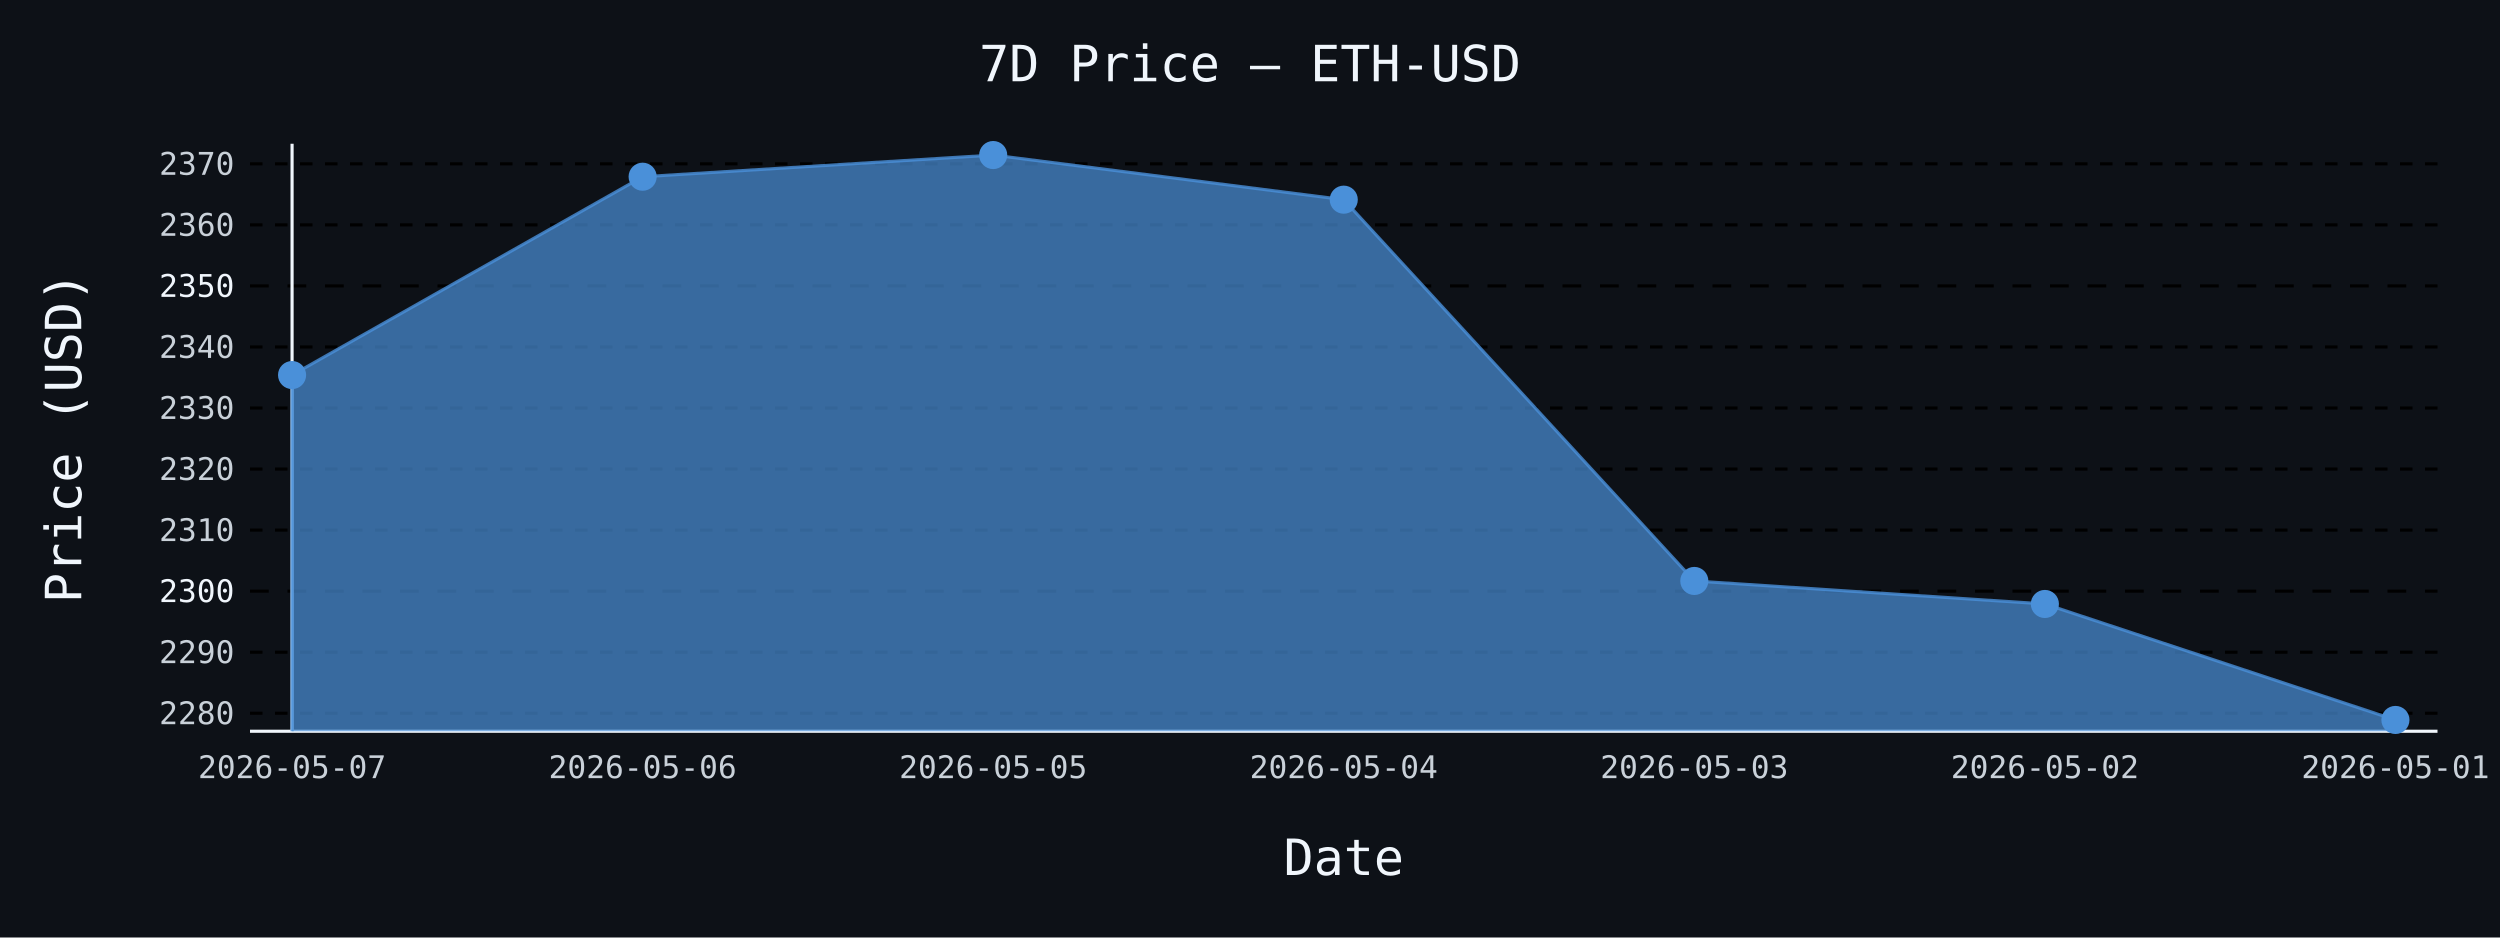
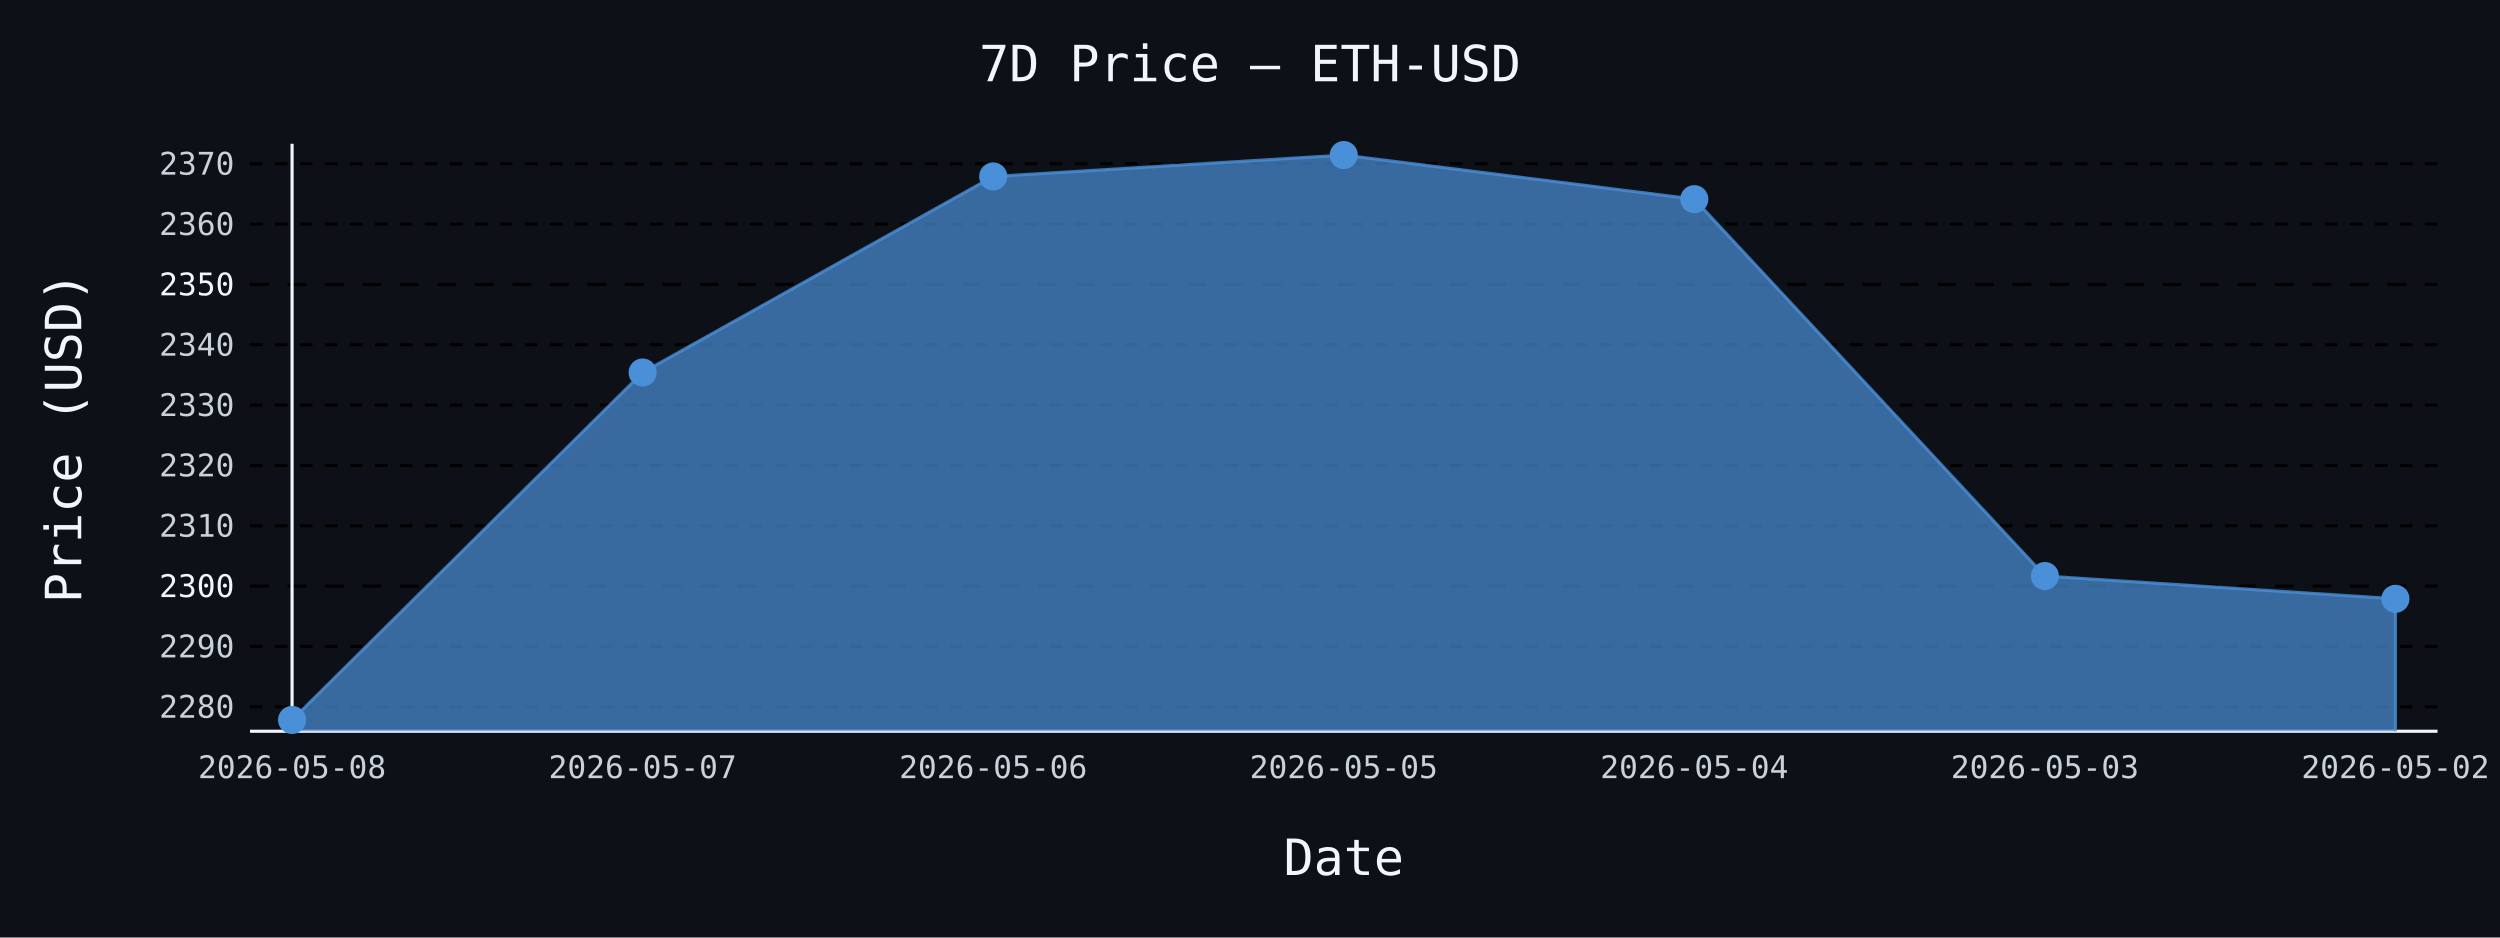
- <svg xmlns="http://www.w3.org/2000/svg" id="chart-f2774c0d-68bb-4897-8c28-dae20585d7ca" class="pygal-chart" viewBox="0 0 800 300">
+ <svg xmlns="http://www.w3.org/2000/svg" id="chart-aa565b3d-5743-4c02-b376-a3030b00b36b" class="pygal-chart" viewBox="0 0 800 300">
  <defs>
-     <style type="text/css">#chart-f2774c0d-68bb-4897-8c28-dae20585d7ca{-webkit-user-select:none;-webkit-font-smoothing:antialiased;font-family:monospace}#chart-f2774c0d-68bb-4897-8c28-dae20585d7ca .title{font-family:monospace;font-size:16px}#chart-f2774c0d-68bb-4897-8c28-dae20585d7ca .legends .legend text{font-family:monospace;font-size:14px}#chart-f2774c0d-68bb-4897-8c28-dae20585d7ca .axis text{font-family:monospace;font-size:10px}#chart-f2774c0d-68bb-4897-8c28-dae20585d7ca .axis text.major{font-family:monospace;font-size:10px}#chart-f2774c0d-68bb-4897-8c28-dae20585d7ca .text-overlay text.value{font-family:monospace;font-size:16px}#chart-f2774c0d-68bb-4897-8c28-dae20585d7ca .text-overlay text.label{font-family:monospace;font-size:10px}#chart-f2774c0d-68bb-4897-8c28-dae20585d7ca .tooltip{font-family:monospace;font-size:14px}#chart-f2774c0d-68bb-4897-8c28-dae20585d7ca text.no_data{font-family:monospace;font-size:64px}
- #chart-f2774c0d-68bb-4897-8c28-dae20585d7ca{background-color:#0d1117}#chart-f2774c0d-68bb-4897-8c28-dae20585d7ca path,#chart-f2774c0d-68bb-4897-8c28-dae20585d7ca line,#chart-f2774c0d-68bb-4897-8c28-dae20585d7ca rect,#chart-f2774c0d-68bb-4897-8c28-dae20585d7ca circle{-webkit-transition:150ms;-moz-transition:150ms;transition:150ms}#chart-f2774c0d-68bb-4897-8c28-dae20585d7ca .graph &gt; .background{fill:#0d1117}#chart-f2774c0d-68bb-4897-8c28-dae20585d7ca .plot &gt; .background{fill:#0d1117}#chart-f2774c0d-68bb-4897-8c28-dae20585d7ca .graph{fill:#c9d1d9}#chart-f2774c0d-68bb-4897-8c28-dae20585d7ca text.no_data{fill:#f0f6fc}#chart-f2774c0d-68bb-4897-8c28-dae20585d7ca .title{fill:#f0f6fc}#chart-f2774c0d-68bb-4897-8c28-dae20585d7ca .legends .legend text{fill:#c9d1d9}#chart-f2774c0d-68bb-4897-8c28-dae20585d7ca .legends .legend:hover text{fill:#f0f6fc}#chart-f2774c0d-68bb-4897-8c28-dae20585d7ca .axis .line{stroke:#f0f6fc}#chart-f2774c0d-68bb-4897-8c28-dae20585d7ca .axis .guide.line{stroke:#8b949e}#chart-f2774c0d-68bb-4897-8c28-dae20585d7ca .axis .major.line{stroke:#c9d1d9}#chart-f2774c0d-68bb-4897-8c28-dae20585d7ca .axis text.major{fill:#f0f6fc}#chart-f2774c0d-68bb-4897-8c28-dae20585d7ca .axis.y .guides:hover .guide.line,#chart-f2774c0d-68bb-4897-8c28-dae20585d7ca .line-graph .axis.x .guides:hover .guide.line,#chart-f2774c0d-68bb-4897-8c28-dae20585d7ca .stackedline-graph .axis.x .guides:hover .guide.line,#chart-f2774c0d-68bb-4897-8c28-dae20585d7ca .xy-graph .axis.x .guides:hover .guide.line{stroke:#f0f6fc}#chart-f2774c0d-68bb-4897-8c28-dae20585d7ca .axis .guides:hover text{fill:#f0f6fc}#chart-f2774c0d-68bb-4897-8c28-dae20585d7ca .reactive{fill-opacity:.7;stroke-opacity:.8;stroke-width:1}#chart-f2774c0d-68bb-4897-8c28-dae20585d7ca .ci{stroke:#c9d1d9}#chart-f2774c0d-68bb-4897-8c28-dae20585d7ca .reactive.active,#chart-f2774c0d-68bb-4897-8c28-dae20585d7ca .active .reactive{fill-opacity:.8;stroke-opacity:.9;stroke-width:4}#chart-f2774c0d-68bb-4897-8c28-dae20585d7ca .ci .reactive.active{stroke-width:1.5}#chart-f2774c0d-68bb-4897-8c28-dae20585d7ca .series text{fill:#f0f6fc}#chart-f2774c0d-68bb-4897-8c28-dae20585d7ca .tooltip rect{fill:#0d1117;stroke:#f0f6fc;-webkit-transition:opacity 150ms;-moz-transition:opacity 150ms;transition:opacity 150ms}#chart-f2774c0d-68bb-4897-8c28-dae20585d7ca .tooltip .label{fill:#c9d1d9}#chart-f2774c0d-68bb-4897-8c28-dae20585d7ca .tooltip .label{fill:#c9d1d9}#chart-f2774c0d-68bb-4897-8c28-dae20585d7ca .tooltip .legend{font-size:.8em;fill:#8b949e}#chart-f2774c0d-68bb-4897-8c28-dae20585d7ca .tooltip .x_label{font-size:.6em;fill:#f0f6fc}#chart-f2774c0d-68bb-4897-8c28-dae20585d7ca .tooltip .xlink{font-size:.5em;text-decoration:underline}#chart-f2774c0d-68bb-4897-8c28-dae20585d7ca .tooltip .value{font-size:1.5em}#chart-f2774c0d-68bb-4897-8c28-dae20585d7ca .bound{font-size:.5em}#chart-f2774c0d-68bb-4897-8c28-dae20585d7ca .max-value{font-size:.75em;fill:#8b949e}#chart-f2774c0d-68bb-4897-8c28-dae20585d7ca .map-element{fill:#0d1117;stroke:#8b949e !important}#chart-f2774c0d-68bb-4897-8c28-dae20585d7ca .map-element .reactive{fill-opacity:inherit;stroke-opacity:inherit}#chart-f2774c0d-68bb-4897-8c28-dae20585d7ca .color-0,#chart-f2774c0d-68bb-4897-8c28-dae20585d7ca .color-0 a:visited{stroke:#4a90d9;fill:#4a90d9}#chart-f2774c0d-68bb-4897-8c28-dae20585d7ca .text-overlay .color-0 text{fill:black}
- #chart-f2774c0d-68bb-4897-8c28-dae20585d7ca text.no_data{text-anchor:middle}#chart-f2774c0d-68bb-4897-8c28-dae20585d7ca .guide.line{fill:none}#chart-f2774c0d-68bb-4897-8c28-dae20585d7ca .centered{text-anchor:middle}#chart-f2774c0d-68bb-4897-8c28-dae20585d7ca .title{text-anchor:middle}#chart-f2774c0d-68bb-4897-8c28-dae20585d7ca .legends .legend text{fill-opacity:1}#chart-f2774c0d-68bb-4897-8c28-dae20585d7ca .axis.x text{text-anchor:middle}#chart-f2774c0d-68bb-4897-8c28-dae20585d7ca .axis.x:not(.web) text[transform]{text-anchor:start}#chart-f2774c0d-68bb-4897-8c28-dae20585d7ca .axis.x:not(.web) text[transform].backwards{text-anchor:end}#chart-f2774c0d-68bb-4897-8c28-dae20585d7ca .axis.y text{text-anchor:end}#chart-f2774c0d-68bb-4897-8c28-dae20585d7ca .axis.y text[transform].backwards{text-anchor:start}#chart-f2774c0d-68bb-4897-8c28-dae20585d7ca .axis.y2 text{text-anchor:start}#chart-f2774c0d-68bb-4897-8c28-dae20585d7ca .axis.y2 text[transform].backwards{text-anchor:end}#chart-f2774c0d-68bb-4897-8c28-dae20585d7ca .axis .guide.line{stroke-dasharray:4,4;stroke:black}#chart-f2774c0d-68bb-4897-8c28-dae20585d7ca .axis .major.guide.line{stroke-dasharray:6,6;stroke:black}#chart-f2774c0d-68bb-4897-8c28-dae20585d7ca .horizontal .axis.y .guide.line,#chart-f2774c0d-68bb-4897-8c28-dae20585d7ca .horizontal .axis.y2 .guide.line,#chart-f2774c0d-68bb-4897-8c28-dae20585d7ca .vertical .axis.x .guide.line{opacity:0}#chart-f2774c0d-68bb-4897-8c28-dae20585d7ca .horizontal .axis.always_show .guide.line,#chart-f2774c0d-68bb-4897-8c28-dae20585d7ca .vertical .axis.always_show .guide.line{opacity:1 !important}#chart-f2774c0d-68bb-4897-8c28-dae20585d7ca .axis.y .guides:hover .guide.line,#chart-f2774c0d-68bb-4897-8c28-dae20585d7ca .axis.y2 .guides:hover .guide.line,#chart-f2774c0d-68bb-4897-8c28-dae20585d7ca .axis.x .guides:hover .guide.line{opacity:1}#chart-f2774c0d-68bb-4897-8c28-dae20585d7ca .axis .guides:hover text{opacity:1}#chart-f2774c0d-68bb-4897-8c28-dae20585d7ca .nofill{fill:none}#chart-f2774c0d-68bb-4897-8c28-dae20585d7ca .subtle-fill{fill-opacity:.2}#chart-f2774c0d-68bb-4897-8c28-dae20585d7ca .dot{stroke-width:1px;fill-opacity:1;stroke-opacity:1}#chart-f2774c0d-68bb-4897-8c28-dae20585d7ca .dot.active{stroke-width:5px}#chart-f2774c0d-68bb-4897-8c28-dae20585d7ca .dot.negative{fill:transparent}#chart-f2774c0d-68bb-4897-8c28-dae20585d7ca text,#chart-f2774c0d-68bb-4897-8c28-dae20585d7ca tspan{stroke:none !important}#chart-f2774c0d-68bb-4897-8c28-dae20585d7ca .series text.active{opacity:1}#chart-f2774c0d-68bb-4897-8c28-dae20585d7ca .tooltip rect{fill-opacity:.95;stroke-width:.5}#chart-f2774c0d-68bb-4897-8c28-dae20585d7ca .tooltip text{fill-opacity:1}#chart-f2774c0d-68bb-4897-8c28-dae20585d7ca .showable{visibility:hidden}#chart-f2774c0d-68bb-4897-8c28-dae20585d7ca .showable.shown{visibility:visible}#chart-f2774c0d-68bb-4897-8c28-dae20585d7ca .gauge-background{fill:rgba(229,229,229,1);stroke:none}#chart-f2774c0d-68bb-4897-8c28-dae20585d7ca .bg-lines{stroke:#0d1117;stroke-width:2px}</style>
+     <style type="text/css">#chart-aa565b3d-5743-4c02-b376-a3030b00b36b{-webkit-user-select:none;-webkit-font-smoothing:antialiased;font-family:monospace}#chart-aa565b3d-5743-4c02-b376-a3030b00b36b .title{font-family:monospace;font-size:16px}#chart-aa565b3d-5743-4c02-b376-a3030b00b36b .legends .legend text{font-family:monospace;font-size:14px}#chart-aa565b3d-5743-4c02-b376-a3030b00b36b .axis text{font-family:monospace;font-size:10px}#chart-aa565b3d-5743-4c02-b376-a3030b00b36b .axis text.major{font-family:monospace;font-size:10px}#chart-aa565b3d-5743-4c02-b376-a3030b00b36b .text-overlay text.value{font-family:monospace;font-size:16px}#chart-aa565b3d-5743-4c02-b376-a3030b00b36b .text-overlay text.label{font-family:monospace;font-size:10px}#chart-aa565b3d-5743-4c02-b376-a3030b00b36b .tooltip{font-family:monospace;font-size:14px}#chart-aa565b3d-5743-4c02-b376-a3030b00b36b text.no_data{font-family:monospace;font-size:64px}
+ #chart-aa565b3d-5743-4c02-b376-a3030b00b36b{background-color:#0d1117}#chart-aa565b3d-5743-4c02-b376-a3030b00b36b path,#chart-aa565b3d-5743-4c02-b376-a3030b00b36b line,#chart-aa565b3d-5743-4c02-b376-a3030b00b36b rect,#chart-aa565b3d-5743-4c02-b376-a3030b00b36b circle{-webkit-transition:150ms;-moz-transition:150ms;transition:150ms}#chart-aa565b3d-5743-4c02-b376-a3030b00b36b .graph &gt; .background{fill:#0d1117}#chart-aa565b3d-5743-4c02-b376-a3030b00b36b .plot &gt; .background{fill:#0d1117}#chart-aa565b3d-5743-4c02-b376-a3030b00b36b .graph{fill:#c9d1d9}#chart-aa565b3d-5743-4c02-b376-a3030b00b36b text.no_data{fill:#f0f6fc}#chart-aa565b3d-5743-4c02-b376-a3030b00b36b .title{fill:#f0f6fc}#chart-aa565b3d-5743-4c02-b376-a3030b00b36b .legends .legend text{fill:#c9d1d9}#chart-aa565b3d-5743-4c02-b376-a3030b00b36b .legends .legend:hover text{fill:#f0f6fc}#chart-aa565b3d-5743-4c02-b376-a3030b00b36b .axis .line{stroke:#f0f6fc}#chart-aa565b3d-5743-4c02-b376-a3030b00b36b .axis .guide.line{stroke:#8b949e}#chart-aa565b3d-5743-4c02-b376-a3030b00b36b .axis .major.line{stroke:#c9d1d9}#chart-aa565b3d-5743-4c02-b376-a3030b00b36b .axis text.major{fill:#f0f6fc}#chart-aa565b3d-5743-4c02-b376-a3030b00b36b .axis.y .guides:hover .guide.line,#chart-aa565b3d-5743-4c02-b376-a3030b00b36b .line-graph .axis.x .guides:hover .guide.line,#chart-aa565b3d-5743-4c02-b376-a3030b00b36b .stackedline-graph .axis.x .guides:hover .guide.line,#chart-aa565b3d-5743-4c02-b376-a3030b00b36b .xy-graph .axis.x .guides:hover .guide.line{stroke:#f0f6fc}#chart-aa565b3d-5743-4c02-b376-a3030b00b36b .axis .guides:hover text{fill:#f0f6fc}#chart-aa565b3d-5743-4c02-b376-a3030b00b36b .reactive{fill-opacity:.7;stroke-opacity:.8;stroke-width:1}#chart-aa565b3d-5743-4c02-b376-a3030b00b36b .ci{stroke:#c9d1d9}#chart-aa565b3d-5743-4c02-b376-a3030b00b36b .reactive.active,#chart-aa565b3d-5743-4c02-b376-a3030b00b36b .active .reactive{fill-opacity:.8;stroke-opacity:.9;stroke-width:4}#chart-aa565b3d-5743-4c02-b376-a3030b00b36b .ci .reactive.active{stroke-width:1.5}#chart-aa565b3d-5743-4c02-b376-a3030b00b36b .series text{fill:#f0f6fc}#chart-aa565b3d-5743-4c02-b376-a3030b00b36b .tooltip rect{fill:#0d1117;stroke:#f0f6fc;-webkit-transition:opacity 150ms;-moz-transition:opacity 150ms;transition:opacity 150ms}#chart-aa565b3d-5743-4c02-b376-a3030b00b36b .tooltip .label{fill:#c9d1d9}#chart-aa565b3d-5743-4c02-b376-a3030b00b36b .tooltip .label{fill:#c9d1d9}#chart-aa565b3d-5743-4c02-b376-a3030b00b36b .tooltip .legend{font-size:.8em;fill:#8b949e}#chart-aa565b3d-5743-4c02-b376-a3030b00b36b .tooltip .x_label{font-size:.6em;fill:#f0f6fc}#chart-aa565b3d-5743-4c02-b376-a3030b00b36b .tooltip .xlink{font-size:.5em;text-decoration:underline}#chart-aa565b3d-5743-4c02-b376-a3030b00b36b .tooltip .value{font-size:1.5em}#chart-aa565b3d-5743-4c02-b376-a3030b00b36b .bound{font-size:.5em}#chart-aa565b3d-5743-4c02-b376-a3030b00b36b .max-value{font-size:.75em;fill:#8b949e}#chart-aa565b3d-5743-4c02-b376-a3030b00b36b .map-element{fill:#0d1117;stroke:#8b949e !important}#chart-aa565b3d-5743-4c02-b376-a3030b00b36b .map-element .reactive{fill-opacity:inherit;stroke-opacity:inherit}#chart-aa565b3d-5743-4c02-b376-a3030b00b36b .color-0,#chart-aa565b3d-5743-4c02-b376-a3030b00b36b .color-0 a:visited{stroke:#4a90d9;fill:#4a90d9}#chart-aa565b3d-5743-4c02-b376-a3030b00b36b .text-overlay .color-0 text{fill:black}
+ #chart-aa565b3d-5743-4c02-b376-a3030b00b36b text.no_data{text-anchor:middle}#chart-aa565b3d-5743-4c02-b376-a3030b00b36b .guide.line{fill:none}#chart-aa565b3d-5743-4c02-b376-a3030b00b36b .centered{text-anchor:middle}#chart-aa565b3d-5743-4c02-b376-a3030b00b36b .title{text-anchor:middle}#chart-aa565b3d-5743-4c02-b376-a3030b00b36b .legends .legend text{fill-opacity:1}#chart-aa565b3d-5743-4c02-b376-a3030b00b36b .axis.x text{text-anchor:middle}#chart-aa565b3d-5743-4c02-b376-a3030b00b36b .axis.x:not(.web) text[transform]{text-anchor:start}#chart-aa565b3d-5743-4c02-b376-a3030b00b36b .axis.x:not(.web) text[transform].backwards{text-anchor:end}#chart-aa565b3d-5743-4c02-b376-a3030b00b36b .axis.y text{text-anchor:end}#chart-aa565b3d-5743-4c02-b376-a3030b00b36b .axis.y text[transform].backwards{text-anchor:start}#chart-aa565b3d-5743-4c02-b376-a3030b00b36b .axis.y2 text{text-anchor:start}#chart-aa565b3d-5743-4c02-b376-a3030b00b36b .axis.y2 text[transform].backwards{text-anchor:end}#chart-aa565b3d-5743-4c02-b376-a3030b00b36b .axis .guide.line{stroke-dasharray:4,4;stroke:black}#chart-aa565b3d-5743-4c02-b376-a3030b00b36b .axis .major.guide.line{stroke-dasharray:6,6;stroke:black}#chart-aa565b3d-5743-4c02-b376-a3030b00b36b .horizontal .axis.y .guide.line,#chart-aa565b3d-5743-4c02-b376-a3030b00b36b .horizontal .axis.y2 .guide.line,#chart-aa565b3d-5743-4c02-b376-a3030b00b36b .vertical .axis.x .guide.line{opacity:0}#chart-aa565b3d-5743-4c02-b376-a3030b00b36b .horizontal .axis.always_show .guide.line,#chart-aa565b3d-5743-4c02-b376-a3030b00b36b .vertical .axis.always_show .guide.line{opacity:1 !important}#chart-aa565b3d-5743-4c02-b376-a3030b00b36b .axis.y .guides:hover .guide.line,#chart-aa565b3d-5743-4c02-b376-a3030b00b36b .axis.y2 .guides:hover .guide.line,#chart-aa565b3d-5743-4c02-b376-a3030b00b36b .axis.x .guides:hover .guide.line{opacity:1}#chart-aa565b3d-5743-4c02-b376-a3030b00b36b .axis .guides:hover text{opacity:1}#chart-aa565b3d-5743-4c02-b376-a3030b00b36b .nofill{fill:none}#chart-aa565b3d-5743-4c02-b376-a3030b00b36b .subtle-fill{fill-opacity:.2}#chart-aa565b3d-5743-4c02-b376-a3030b00b36b .dot{stroke-width:1px;fill-opacity:1;stroke-opacity:1}#chart-aa565b3d-5743-4c02-b376-a3030b00b36b .dot.active{stroke-width:5px}#chart-aa565b3d-5743-4c02-b376-a3030b00b36b .dot.negative{fill:transparent}#chart-aa565b3d-5743-4c02-b376-a3030b00b36b text,#chart-aa565b3d-5743-4c02-b376-a3030b00b36b tspan{stroke:none !important}#chart-aa565b3d-5743-4c02-b376-a3030b00b36b .series text.active{opacity:1}#chart-aa565b3d-5743-4c02-b376-a3030b00b36b .tooltip rect{fill-opacity:.95;stroke-width:.5}#chart-aa565b3d-5743-4c02-b376-a3030b00b36b .tooltip text{fill-opacity:1}#chart-aa565b3d-5743-4c02-b376-a3030b00b36b .showable{visibility:hidden}#chart-aa565b3d-5743-4c02-b376-a3030b00b36b .showable.shown{visibility:visible}#chart-aa565b3d-5743-4c02-b376-a3030b00b36b .gauge-background{fill:rgba(229,229,229,1);stroke:none}#chart-aa565b3d-5743-4c02-b376-a3030b00b36b .bg-lines{stroke:#0d1117;stroke-width:2px}</style>
  </defs>
  <g class="graph line-graph vertical">
    <rect x="0" y="0" width="800" height="300" class="background" />
    <g transform="translate(80, 46)" class="plot">
      <rect x="0" y="0" width="700.0" height="188" class="background" />
      <g class="axis y always_show">
        <path d="M0 188 h700" class="line" />
        <g class="guides">
-           <path d="M0 182.236 h700" class="guide line" />
-           <text x="-5" y="185.736" class="">2280</text>
+           <path d="M0 180.175 h700" class="guide line" />
+           <text x="-5" y="183.675" class="">2280</text>
        </g>
        <g class="guides">
-           <path d="M0 162.702 h700" class="guide line" />
-           <text x="-5" y="166.202" class="">2290</text>
+           <path d="M0 160.866 h700" class="guide line" />
+           <text x="-5" y="164.366" class="">2290</text>
        </g>
        <g class="guides">
-           <path d="M0 143.168 h700" class="major guide line" />
-           <text x="-5" y="146.668" class="major">2300</text>
+           <path d="M0 141.558 h700" class="major guide line" />
+           <text x="-5" y="145.058" class="major">2300</text>
        </g>
        <g class="guides">
-           <path d="M0 123.633 h700" class="guide line" />
-           <text x="-5" y="127.133" class="">2310</text>
+           <path d="M0 122.249 h700" class="guide line" />
+           <text x="-5" y="125.749" class="">2310</text>
        </g>
        <g class="guides">
-           <path d="M0 104.099 h700" class="guide line" />
-           <text x="-5" y="107.599" class="">2320</text>
+           <path d="M0 102.94 h700" class="guide line" />
+           <text x="-5" y="106.44" class="">2320</text>
        </g>
        <g class="guides">
-           <path d="M0 84.565 h700" class="guide line" />
-           <text x="-5" y="88.065" class="">2330</text>
+           <path d="M0 83.631 h700" class="guide line" />
+           <text x="-5" y="87.131" class="">2330</text>
        </g>
        <g class="guides">
-           <path d="M0 65.031 h700" class="guide line" />
-           <text x="-5" y="68.531" class="">2340</text>
+           <path d="M0 64.322 h700" class="guide line" />
+           <text x="-5" y="67.822" class="">2340</text>
        </g>
        <g class="guides">
-           <path d="M0 45.497 h700" class="major guide line" />
-           <text x="-5" y="48.997" class="major">2350</text>
+           <path d="M0 45.014 h700" class="major guide line" />
+           <text x="-5" y="48.514" class="major">2350</text>
        </g>
        <g class="guides">
-           <path d="M0 25.962 h700" class="guide line" />
-           <text x="-5" y="29.462" class="">2360</text>
+           <path d="M0 25.705 h700" class="guide line" />
+           <text x="-5" y="29.205" class="">2360</text>
        </g>
        <g class="guides">
-           <path d="M0 6.428 h700" class="guide line" />
-           <text x="-5" y="9.928" class="">2370</text>
+           <path d="M0 6.396 h700" class="guide line" />
+           <text x="-5" y="9.896" class="">2370</text>
        </g>
      </g>
      <g class="axis x">
        <g class="guides">
          <path d="M13.462 0 v188" class="line" />
-           <text x="13.462" y="203.0" class="">2026-05-07</text>
+           <text x="13.462" y="203.0" class="">2026-05-08</text>
        </g>
        <g class="guides">
          <path d="M125.641 0 v188" class="guide line" />
-           <text x="125.641" y="203.0" class="">2026-05-06</text>
+           <text x="125.641" y="203.0" class="">2026-05-07</text>
        </g>
        <g class="guides">
          <path d="M237.821 0 v188" class="guide line" />
-           <text x="237.821" y="203.0" class="">2026-05-05</text>
+           <text x="237.821" y="203.0" class="">2026-05-06</text>
        </g>
        <g class="guides">
          <path d="M350 0 v188" class="guide line" />
-           <text x="350.0" y="203.0" class="">2026-05-04</text>
+           <text x="350.0" y="203.0" class="">2026-05-05</text>
        </g>
        <g class="guides">
          <path d="M462.179 0 v188" class="guide line" />
-           <text x="462.179" y="203.0" class="">2026-05-03</text>
+           <text x="462.179" y="203.0" class="">2026-05-04</text>
        </g>
        <g class="guides">
          <path d="M574.359 0 v188" class="guide line" />
-           <text x="574.359" y="203.0" class="">2026-05-02</text>
+           <text x="574.359" y="203.0" class="">2026-05-03</text>
        </g>
        <g class="guides">
          <path d="M686.538 0 v188" class="guide line" />
-           <text x="686.538" y="203.0" class="">2026-05-01</text>
+           <text x="686.538" y="203.0" class="">2026-05-02</text>
        </g>
      </g>
      <g class="series serie-0 color-0">
-         <path d="M13.462 188 L13.462 74.017 125.641 10.55 237.821 3.615 350 17.895 462.179 139.905 574.359 147.27 686.538 184.385 686.538 188" class="line reactive" />
+         <path d="M13.462 188 L13.462 184.385 125.641 73.204 237.821 10.47 350 3.615 462.179 17.73 574.359 138.333 686.538 145.612 686.538 188" class="line reactive" />
      </g>
    </g>
    <g class="titles">
      <text x="400.0" y="26" class="title plot_title">7D Price — ETH-USD</text>
      <text x="430.0" y="280" class="title">Date</text>
      <text x="0" y="166.0" class="title" transform="rotate(-90 0 140)">Price (USD)</text>
    </g>
    <g transform="translate(80, 46)" class="plot overlay">
      <g class="series serie-0 color-0">
        <g class="dots">
-           <circle cx="13.462" cy="74.017" r="4" class="dot reactive tooltip-trigger" />
+           <circle cx="13.462" cy="184.385" r="4" class="dot reactive tooltip-trigger" />
        </g>
        <g class="dots">
-           <circle cx="125.641" cy="10.55" r="4" class="dot reactive tooltip-trigger" />
+           <circle cx="125.641" cy="73.204" r="4" class="dot reactive tooltip-trigger" />
        </g>
        <g class="dots">
-           <circle cx="237.821" cy="3.615" r="4" class="dot reactive tooltip-trigger" />
+           <circle cx="237.821" cy="10.47" r="4" class="dot reactive tooltip-trigger" />
        </g>
        <g class="dots">
-           <circle cx="350.0" cy="17.895" r="4" class="dot reactive tooltip-trigger" />
+           <circle cx="350.0" cy="3.615" r="4" class="dot reactive tooltip-trigger" />
        </g>
        <g class="dots">
-           <circle cx="462.179" cy="139.905" r="4" class="dot reactive tooltip-trigger" />
+           <circle cx="462.179" cy="17.73" r="4" class="dot reactive tooltip-trigger" />
        </g>
        <g class="dots">
-           <circle cx="574.359" cy="147.27" r="4" class="dot reactive tooltip-trigger" />
+           <circle cx="574.359" cy="138.333" r="4" class="dot reactive tooltip-trigger" />
        </g>
        <g class="dots">
-           <circle cx="686.538" cy="184.385" r="4" class="dot reactive tooltip-trigger" />
+           <circle cx="686.538" cy="145.612" r="4" class="dot reactive tooltip-trigger" />
        </g>
      </g>
    </g>
    <g transform="translate(80, 46)" class="plot text-overlay">
      <g class="series serie-0 color-0" />
    </g>
    <g transform="translate(80, 46)" class="plot tooltip-overlay">
      <g transform="translate(0 0)" style="opacity: 0" class="tooltip">
        <rect rx="0" ry="0" width="0" height="0" class="tooltip-box" />
        <g class="text" />
      </g>
    </g>
  </g>
</svg>
